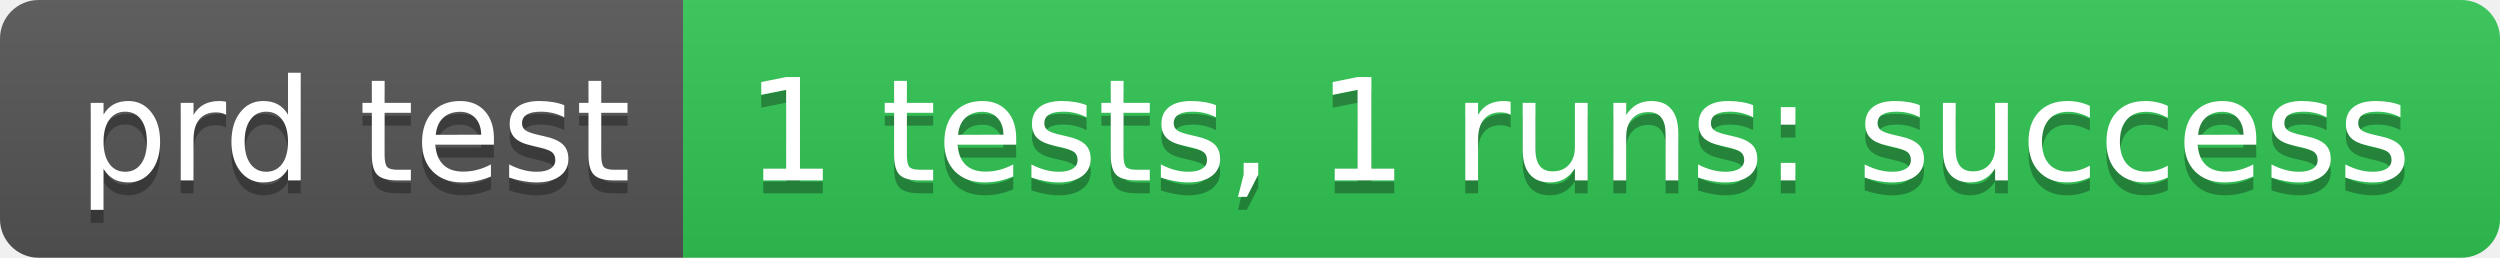
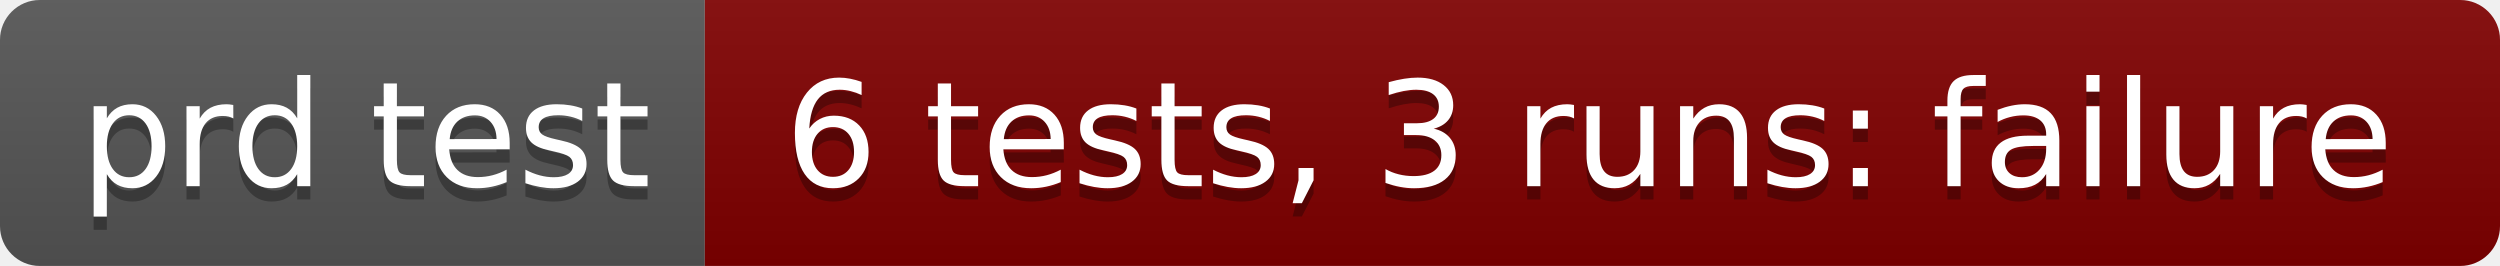
- <svg xmlns="http://www.w3.org/2000/svg" width="194" height="20" role="img" aria-label="prd test: 1 tests, 1 runs: success">
+ <svg xmlns="http://www.w3.org/2000/svg" width="188" height="20" role="img" aria-label="prd test: 6 tests, 3 runs: failure">
  <linearGradient id="s" x2="0" y2="100%">
    <stop offset="0" stop-color="#bbb" stop-opacity=".1" />
    <stop offset="1" stop-opacity=".1" />
  </linearGradient>
  <clipPath id="r">
-     <rect width="194" height="20" rx="3" fill="#fff" />
+     <rect width="188" height="20" rx="3" fill="#fff" />
  </clipPath>
  <g clip-path="url(#r)">
    <rect width="53" height="20" fill="#555" />
-     <rect x="53" width="141" height="20" fill="#31c653" />
-     <rect width="194" height="20" fill="url(#s)" />
+     <rect x="53" width="135" height="20" fill="#800000" />
+     <rect width="188" height="20" fill="url(#s)" />
  </g>
  <g fill="#fff" text-anchor="middle" font-family="Verdana,Geneva,DejaVu Sans,sans-serif" text-rendering="geometricPrecision" font-size="110">
    <text aria-hidden="true" x="275" y="150" fill="#010101" fill-opacity=".3" transform="scale(.1)" textLength="430">prd test</text>
    <text x="275" y="140" transform="scale(.1)" fill="#fff" textLength="430">prd test</text>
-     <text aria-hidden="true" x="1225" y="150" fill="#010101" fill-opacity=".3" transform="scale(.1)" textLength="1310">1 tests, 1 runs: success</text>
-     <text x="1225" y="140" transform="scale(.1)" fill="#fff" textLength="1310">1 tests, 1 runs: success</text>
+     <text aria-hidden="true" x="1195" y="150" fill="#010101" fill-opacity=".3" transform="scale(.1)" textLength="1250">6 tests, 3 runs: failure</text>
+     <text x="1195" y="140" transform="scale(.1)" fill="#fff" textLength="1250">6 tests, 3 runs: failure</text>
  </g>
</svg>
